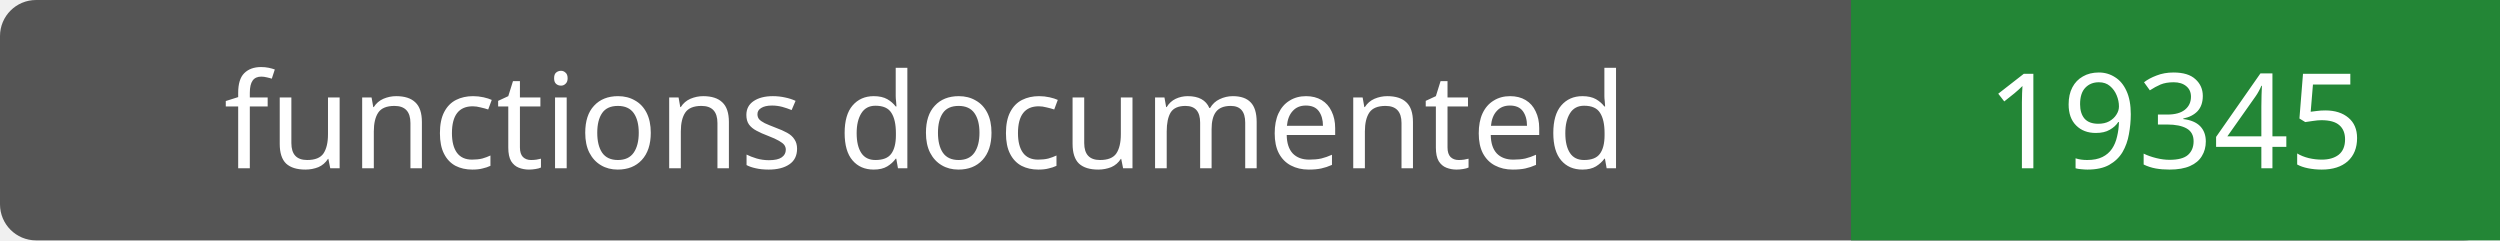
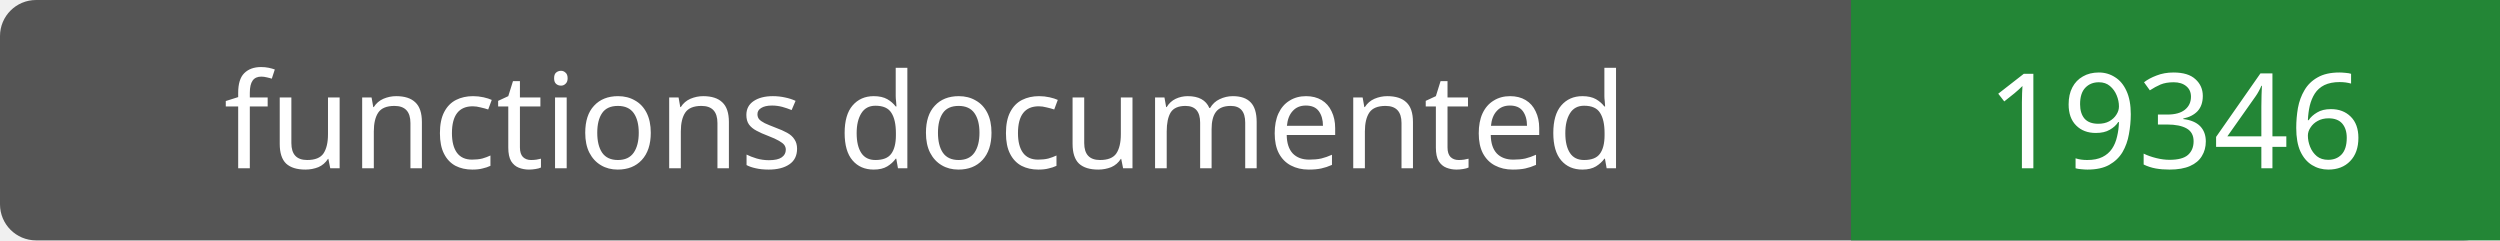
- <svg xmlns="http://www.w3.org/2000/svg" width="208" height="20" role="img" aria-label="functions documented: 19345">
+ <svg xmlns="http://www.w3.org/2000/svg" width="208" height="20" role="img" aria-label="functions documented: 19346">
  <rect width="208" height="20" rx="3" fill="#555" />
  <path fill="#238636" d="M154 0h54v20H154z" />
  <g fill="#fff" text-anchor="middle" font-family="Verdana,sans-serif" font-size="11">
    <text x="77.0" y="14">functions documented</text>
-     <text x="181.0" y="14">19345</text>
+     <text x="181.0" y="14">19346</text>
  </g>
</svg>
